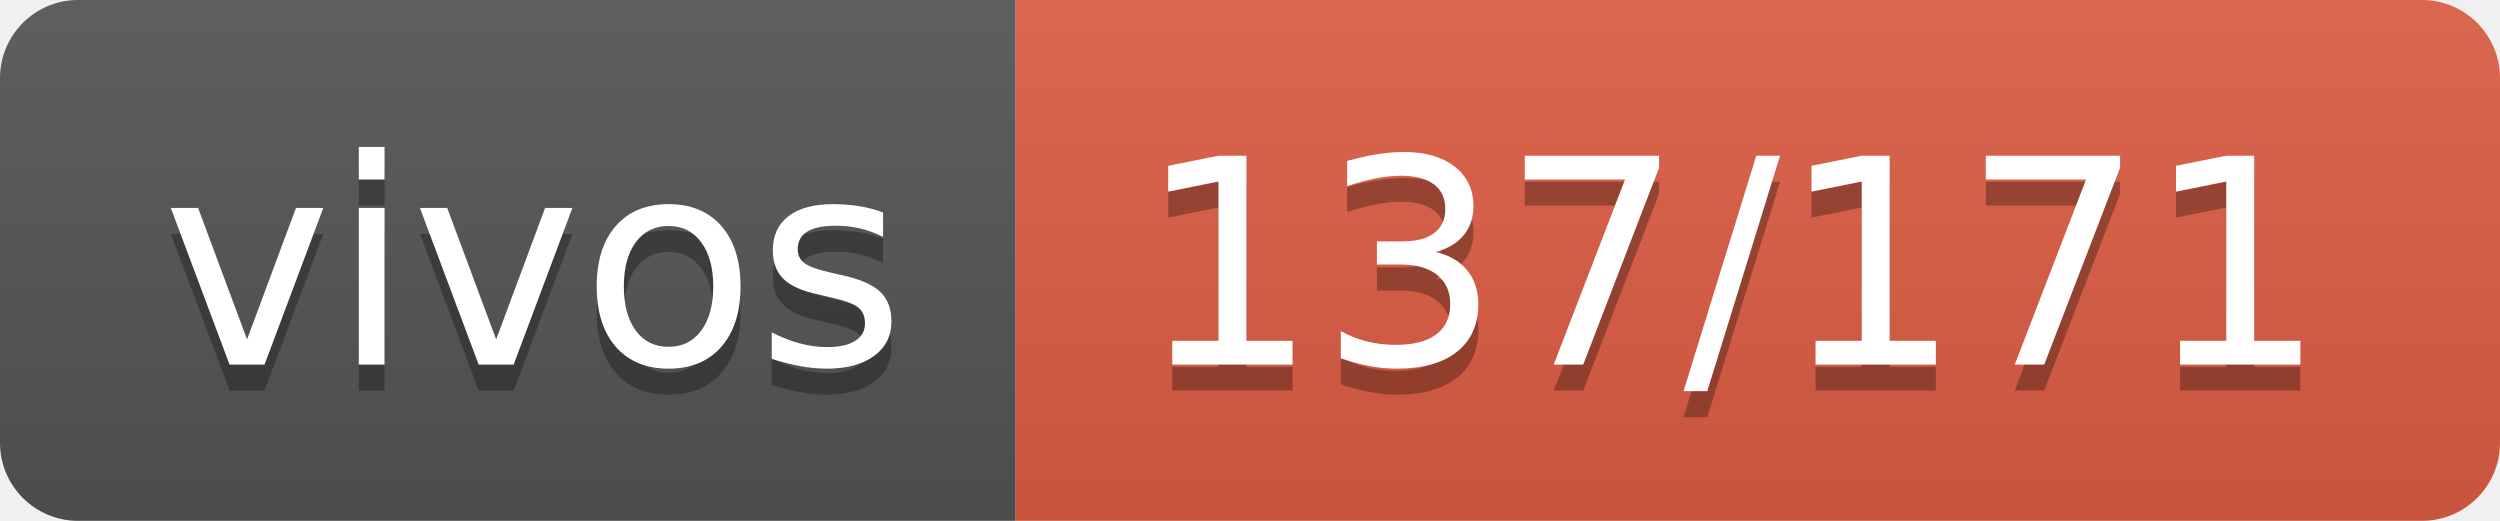
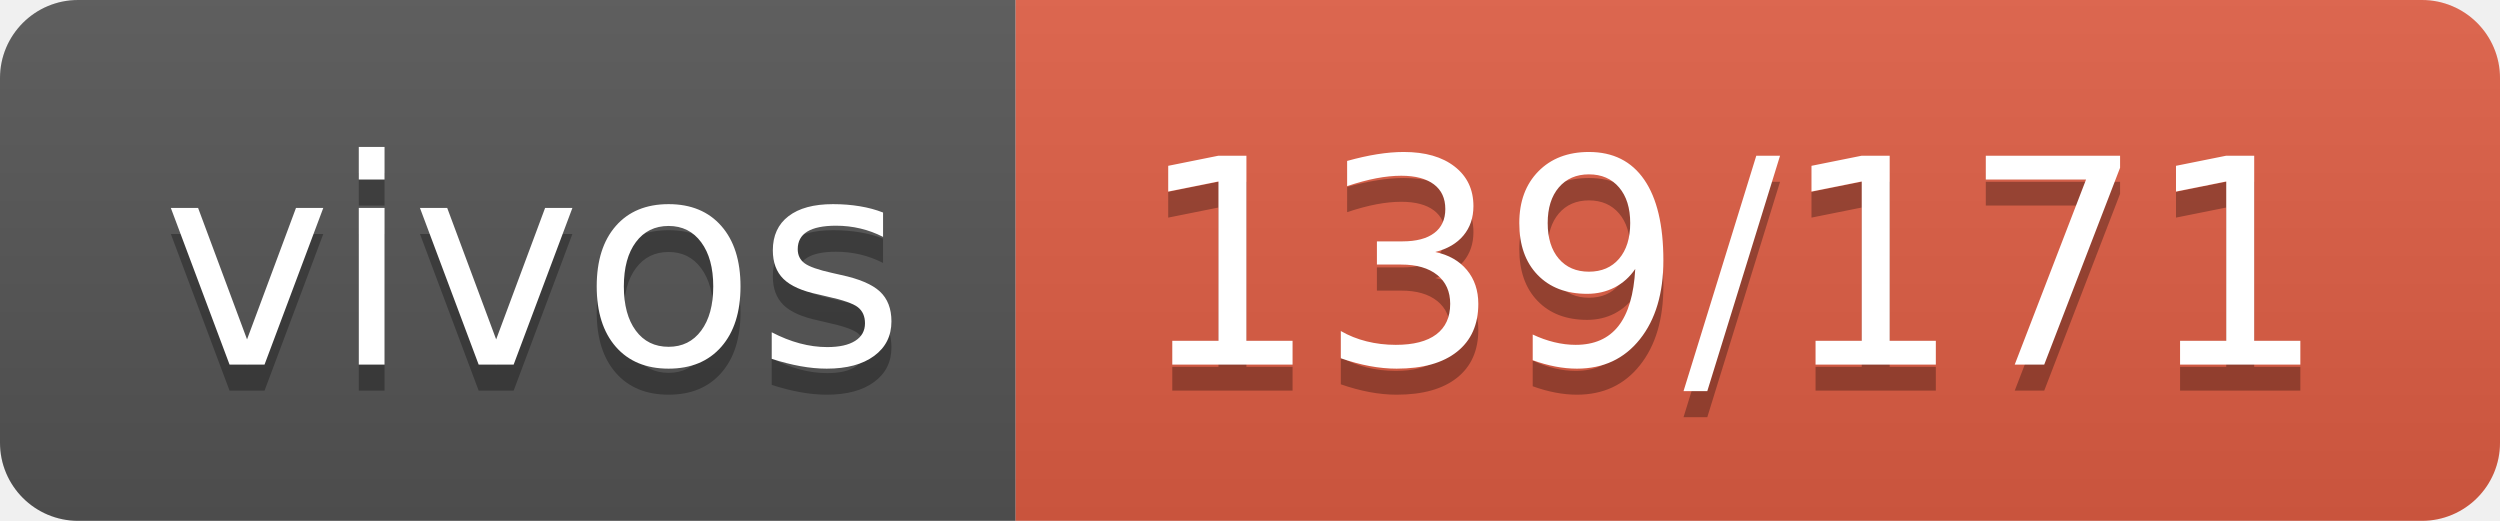
- <svg xmlns="http://www.w3.org/2000/svg" width="96" height="20" role="img" aria-label="vivos: 137/171">
+ <svg xmlns="http://www.w3.org/2000/svg" width="96" height="20" role="img" aria-label="vivos: 139/171">
  <linearGradient id="s" x2="0" y2="100%">
    <stop offset="0" stop-color="#bbb" stop-opacity=".1" />
    <stop offset="1" stop-opacity=".1" />
  </linearGradient>
  <clipPath id="r">
    <rect width="96" height="20" rx="3" fill="#fff" />
  </clipPath>
  <g clip-path="url(#r)">
    <rect width="39" height="20" fill="#555" />
    <rect x="39" width="57" height="20" fill="#e05d44" />
    <rect width="96" height="20" fill="url(#s)" />
  </g>
  <g fill="#fff" text-anchor="middle" font-family="Verdana,Geneva,DejaVu Sans,sans-serif" text-rendering="geometricPrecision" font-size="110">
    <text aria-hidden="true" x="205" y="150" fill="#010101" fill-opacity=".3" transform="scale(.1)" textLength="290">vivos</text>
    <text x="205" y="140" transform="scale(.1)" fill="#fff" textLength="290">vivos</text>
-     <text aria-hidden="true" x="665" y="150" fill="#010101" fill-opacity=".3" transform="scale(.1)" textLength="470">137/171</text>
-     <text x="665" y="140" transform="scale(.1)" fill="#fff" textLength="470">137/171</text>
+     <text aria-hidden="true" x="665" y="150" fill="#010101" fill-opacity=".3" transform="scale(.1)" textLength="470">139/171</text>
+     <text x="665" y="140" transform="scale(.1)" fill="#fff" textLength="470">139/171</text>
  </g>
</svg>
